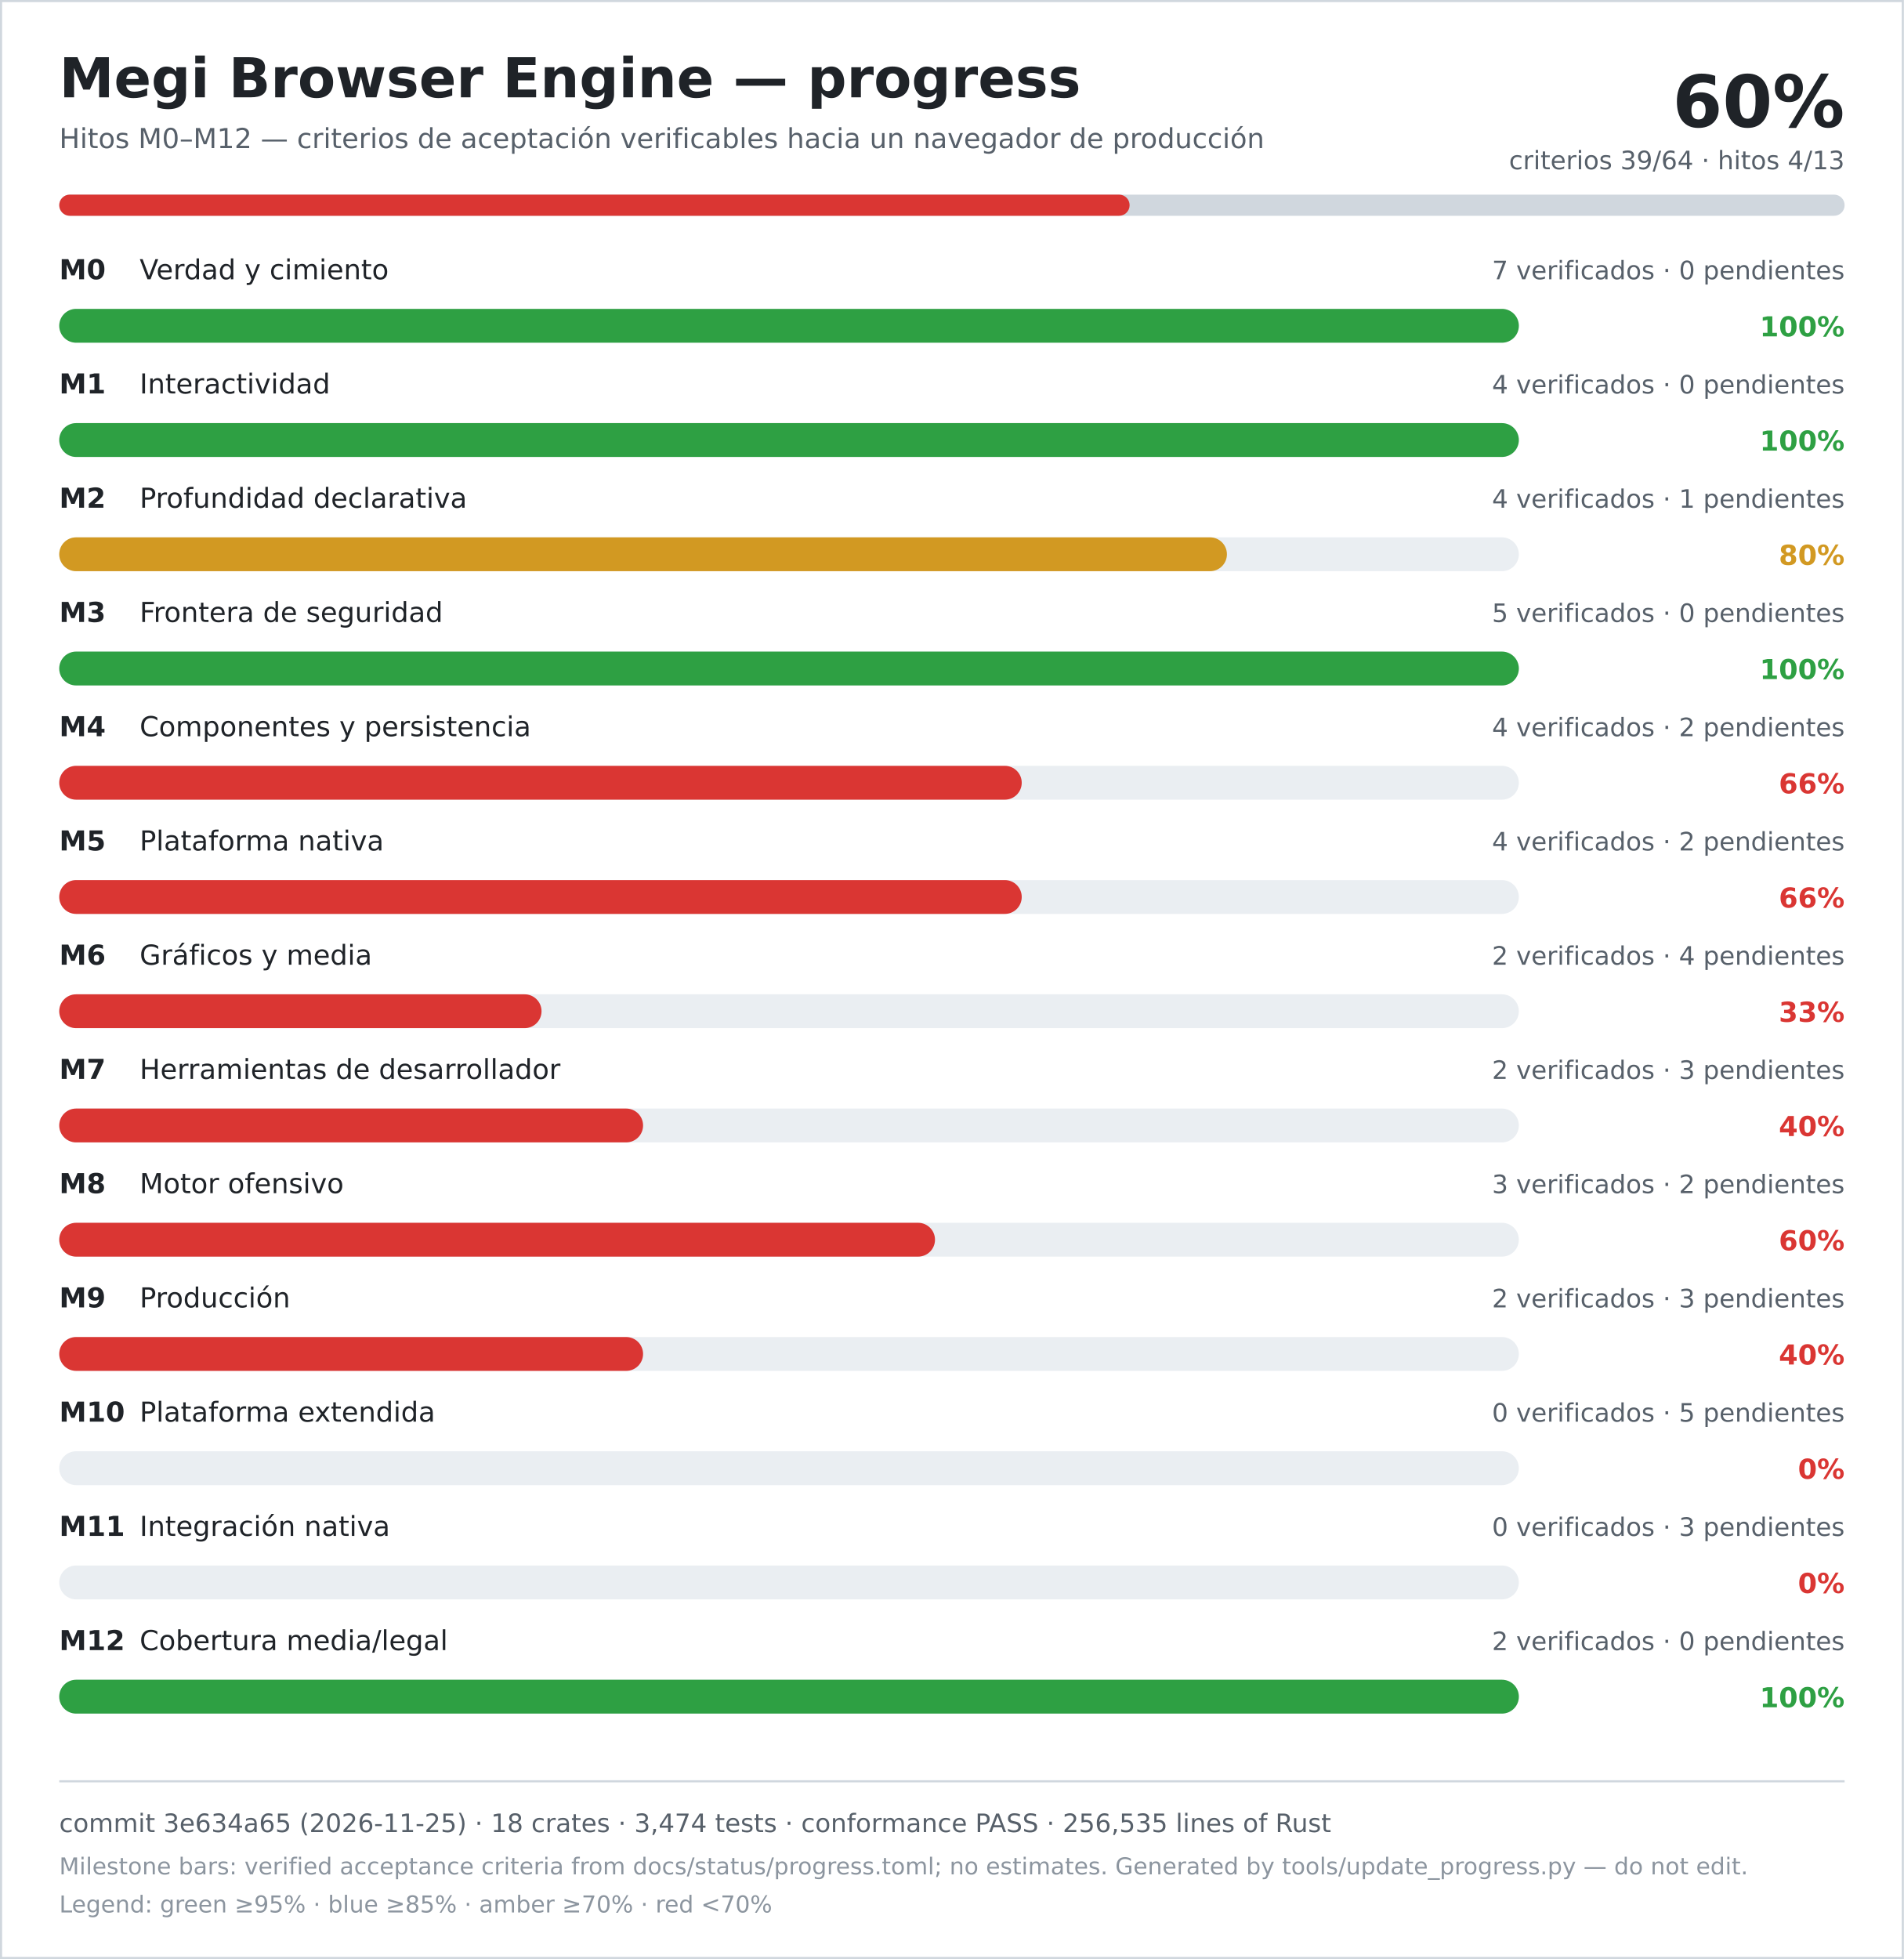
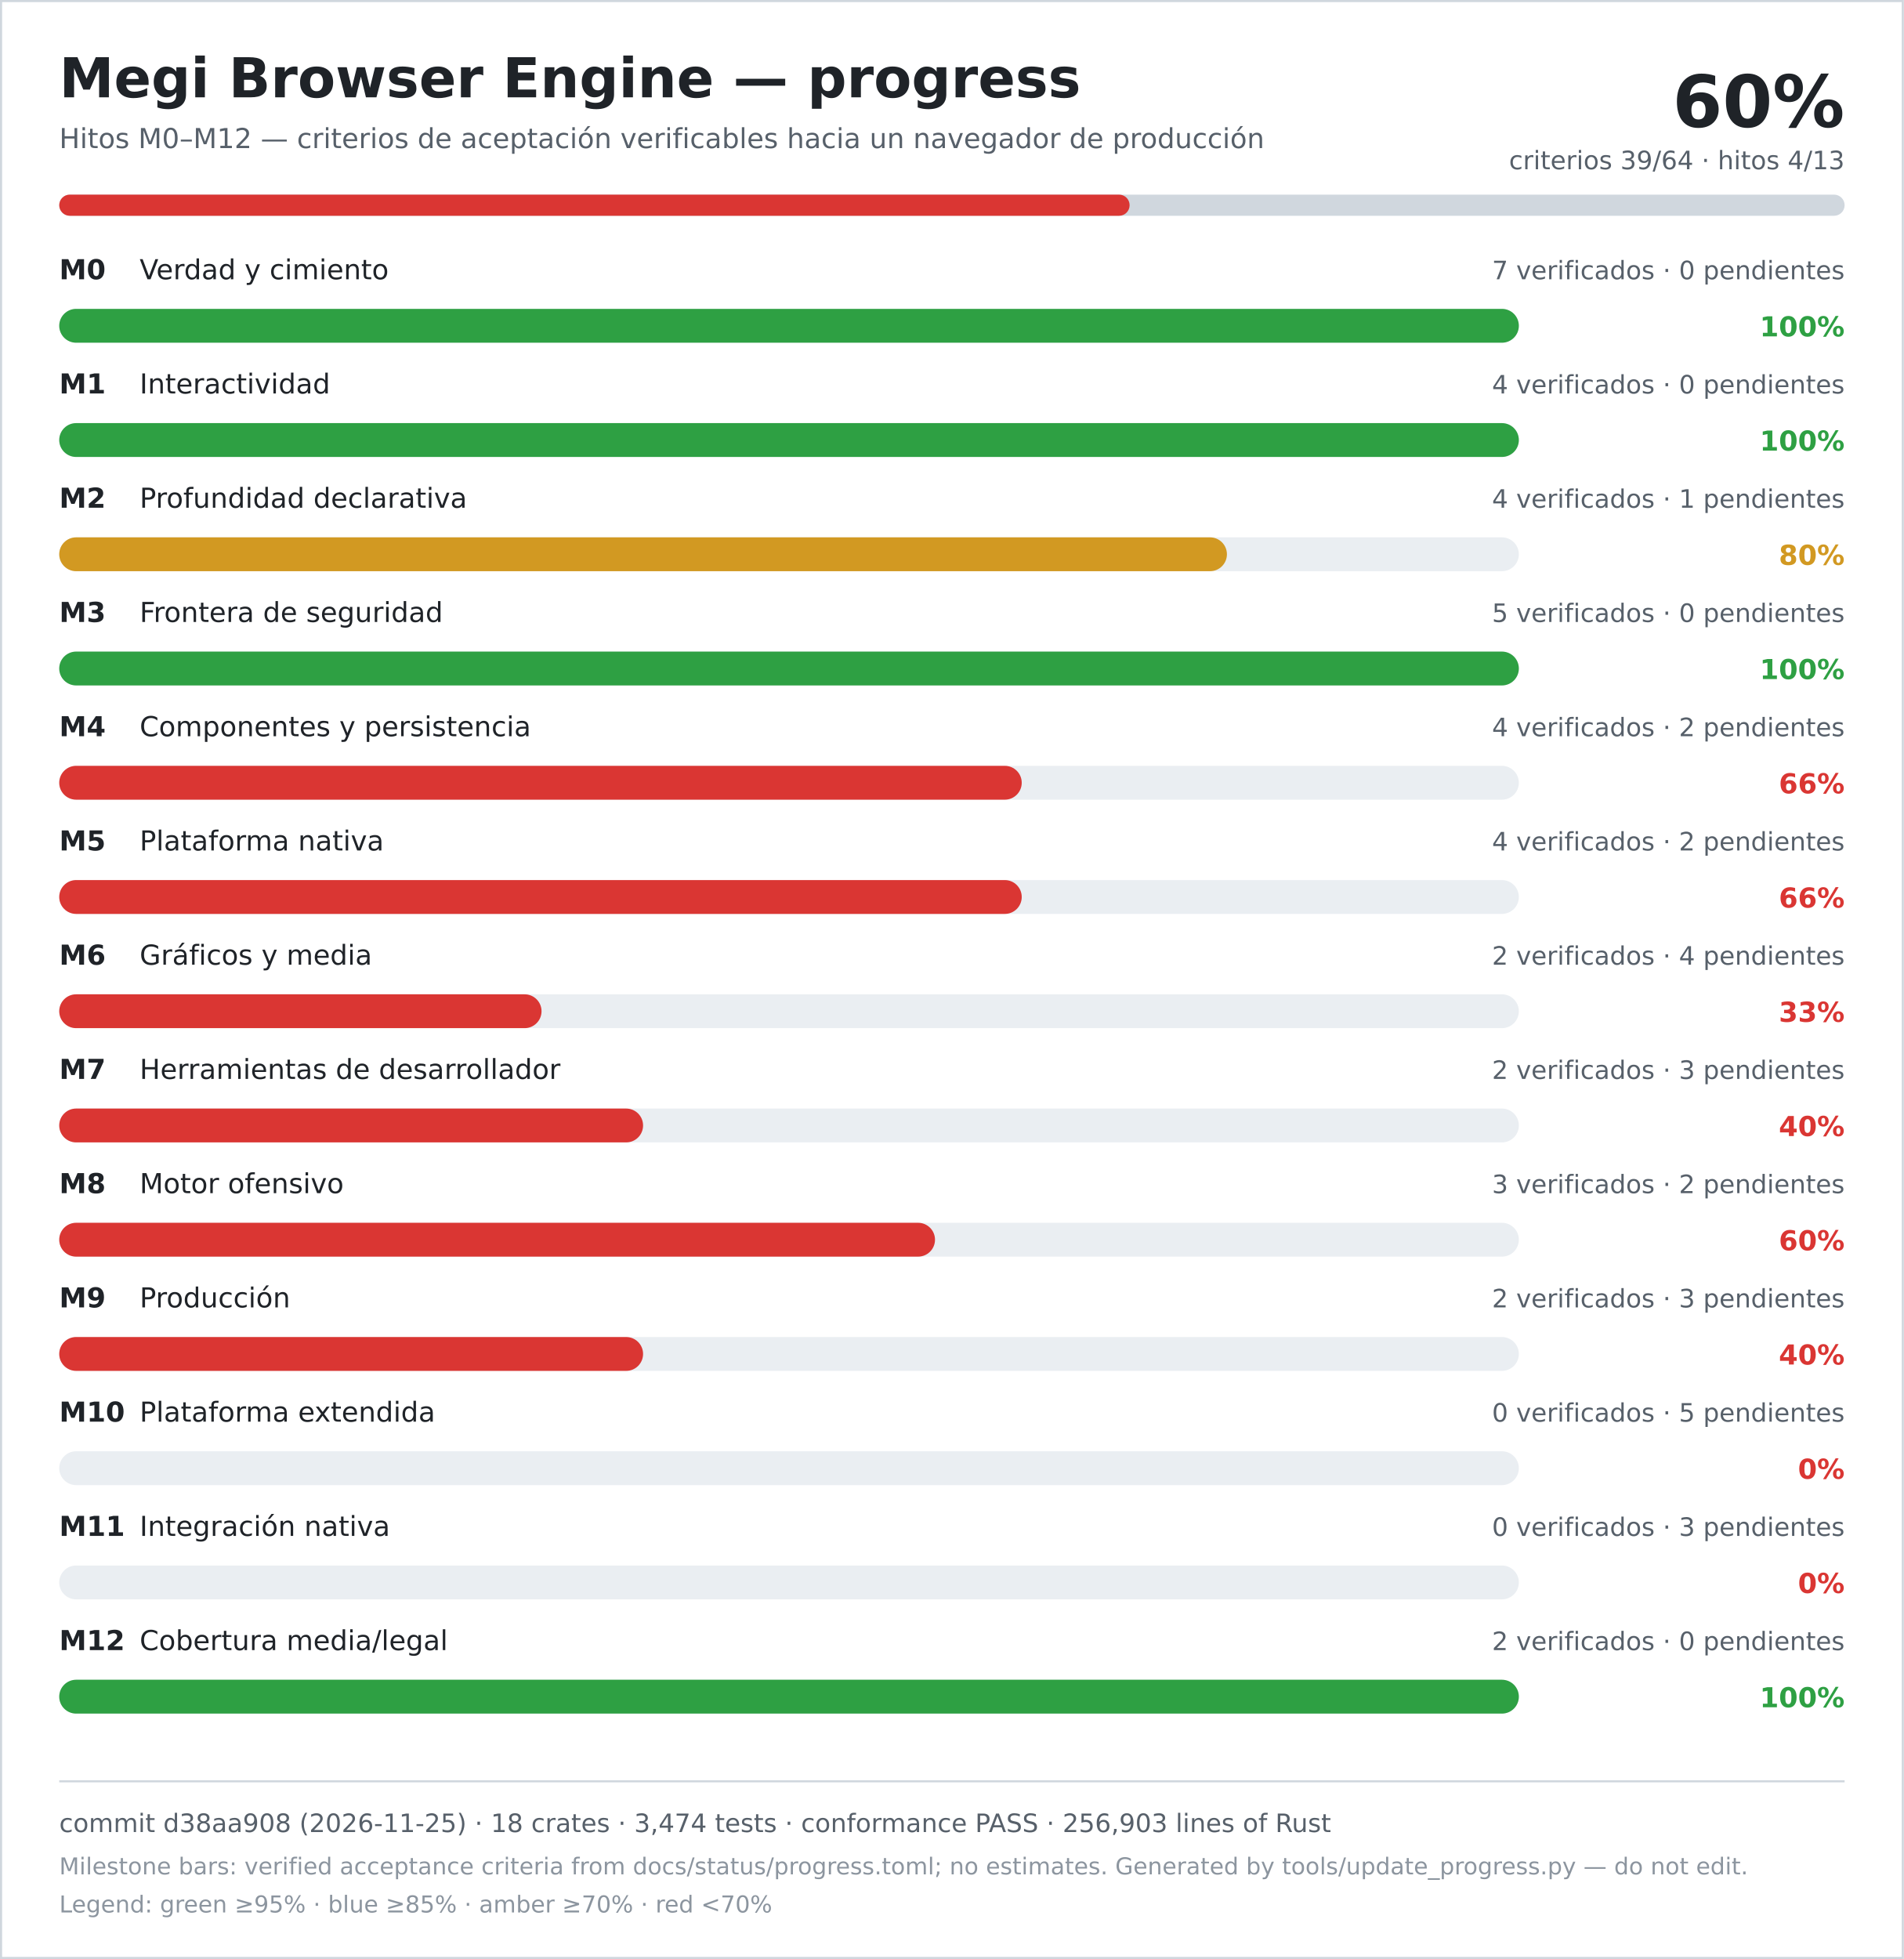
<svg xmlns="http://www.w3.org/2000/svg" width="900" height="926" viewBox="0 0 900 926" role="img" aria-labelledby="title desc">
  <rect width="900" height="926" fill="#ffffff" />
  <rect x="0.5" y="0.5" width="899" height="925" fill="none" stroke="#d0d7de" />
  <text x="28" y="46" font-family="DejaVu Sans, Verdana, sans-serif" font-size="26" font-weight="700" fill="#1f2328">Megi Browser Engine — progress</text>
  <text x="28" y="70" font-family="DejaVu Sans, Verdana, sans-serif" font-size="13" fill="#57606a">Hitos M0–M12 — criterios de aceptación verificables hacia un navegador de producción</text>
  <text x="872" y="60" text-anchor="end" font-family="DejaVu Sans, Verdana, sans-serif" font-size="34" font-weight="700" fill="#1f2328">60%</text>
  <text x="872" y="80" text-anchor="end" font-family="DejaVu Sans, Verdana, sans-serif" font-size="12" fill="#57606a">criterios 39/64 · hitos 4/13</text>
  <rect x="28" y="92" width="844" height="10" rx="5" fill="#d0d7de" />
  <rect x="28" y="92" width="506" height="10" rx="5" fill="#da3633" />
  <text x="28" y="132" font-family="DejaVu Sans, Verdana, sans-serif" font-size="13" font-weight="700" fill="#1f2328">M0</text>
  <text x="66" y="132" font-family="DejaVu Sans, Verdana, sans-serif" font-size="13" fill="#1f2328">Verdad y cimiento</text>
  <text x="872" y="132" text-anchor="end" font-family="DejaVu Sans, Verdana, sans-serif" font-size="12" fill="#57606a">7 verificados · 0 pendientes</text>
  <rect x="28" y="146" width="690" height="16" rx="8" fill="#eaeef2" />
  <rect x="28" y="146" width="690" height="16" rx="8" fill="#2ea043" />
  <text x="872" y="159" text-anchor="end" font-family="DejaVu Sans, Verdana, sans-serif" font-size="13" font-weight="700" fill="#2ea043">100%</text>
  <text x="28" y="186" font-family="DejaVu Sans, Verdana, sans-serif" font-size="13" font-weight="700" fill="#1f2328">M1</text>
  <text x="66" y="186" font-family="DejaVu Sans, Verdana, sans-serif" font-size="13" fill="#1f2328">Interactividad</text>
  <text x="872" y="186" text-anchor="end" font-family="DejaVu Sans, Verdana, sans-serif" font-size="12" fill="#57606a">4 verificados · 0 pendientes</text>
  <rect x="28" y="200" width="690" height="16" rx="8" fill="#eaeef2" />
  <rect x="28" y="200" width="690" height="16" rx="8" fill="#2ea043" />
  <text x="872" y="213" text-anchor="end" font-family="DejaVu Sans, Verdana, sans-serif" font-size="13" font-weight="700" fill="#2ea043">100%</text>
  <text x="28" y="240" font-family="DejaVu Sans, Verdana, sans-serif" font-size="13" font-weight="700" fill="#1f2328">M2</text>
  <text x="66" y="240" font-family="DejaVu Sans, Verdana, sans-serif" font-size="13" fill="#1f2328">Profundidad declarativa</text>
  <text x="872" y="240" text-anchor="end" font-family="DejaVu Sans, Verdana, sans-serif" font-size="12" fill="#57606a">4 verificados · 1 pendientes</text>
  <rect x="28" y="254" width="690" height="16" rx="8" fill="#eaeef2" />
  <rect x="28" y="254" width="552" height="16" rx="8" fill="#d29922" />
  <text x="872" y="267" text-anchor="end" font-family="DejaVu Sans, Verdana, sans-serif" font-size="13" font-weight="700" fill="#d29922">80%</text>
  <text x="28" y="294" font-family="DejaVu Sans, Verdana, sans-serif" font-size="13" font-weight="700" fill="#1f2328">M3</text>
  <text x="66" y="294" font-family="DejaVu Sans, Verdana, sans-serif" font-size="13" fill="#1f2328">Frontera de seguridad</text>
  <text x="872" y="294" text-anchor="end" font-family="DejaVu Sans, Verdana, sans-serif" font-size="12" fill="#57606a">5 verificados · 0 pendientes</text>
  <rect x="28" y="308" width="690" height="16" rx="8" fill="#eaeef2" />
  <rect x="28" y="308" width="690" height="16" rx="8" fill="#2ea043" />
  <text x="872" y="321" text-anchor="end" font-family="DejaVu Sans, Verdana, sans-serif" font-size="13" font-weight="700" fill="#2ea043">100%</text>
  <text x="28" y="348" font-family="DejaVu Sans, Verdana, sans-serif" font-size="13" font-weight="700" fill="#1f2328">M4</text>
  <text x="66" y="348" font-family="DejaVu Sans, Verdana, sans-serif" font-size="13" fill="#1f2328">Componentes y persistencia</text>
  <text x="872" y="348" text-anchor="end" font-family="DejaVu Sans, Verdana, sans-serif" font-size="12" fill="#57606a">4 verificados · 2 pendientes</text>
  <rect x="28" y="362" width="690" height="16" rx="8" fill="#eaeef2" />
  <rect x="28" y="362" width="455" height="16" rx="8" fill="#da3633" />
  <text x="872" y="375" text-anchor="end" font-family="DejaVu Sans, Verdana, sans-serif" font-size="13" font-weight="700" fill="#da3633">66%</text>
  <text x="28" y="402" font-family="DejaVu Sans, Verdana, sans-serif" font-size="13" font-weight="700" fill="#1f2328">M5</text>
  <text x="66" y="402" font-family="DejaVu Sans, Verdana, sans-serif" font-size="13" fill="#1f2328">Plataforma nativa</text>
  <text x="872" y="402" text-anchor="end" font-family="DejaVu Sans, Verdana, sans-serif" font-size="12" fill="#57606a">4 verificados · 2 pendientes</text>
  <rect x="28" y="416" width="690" height="16" rx="8" fill="#eaeef2" />
  <rect x="28" y="416" width="455" height="16" rx="8" fill="#da3633" />
  <text x="872" y="429" text-anchor="end" font-family="DejaVu Sans, Verdana, sans-serif" font-size="13" font-weight="700" fill="#da3633">66%</text>
  <text x="28" y="456" font-family="DejaVu Sans, Verdana, sans-serif" font-size="13" font-weight="700" fill="#1f2328">M6</text>
  <text x="66" y="456" font-family="DejaVu Sans, Verdana, sans-serif" font-size="13" fill="#1f2328">Gráficos y media</text>
  <text x="872" y="456" text-anchor="end" font-family="DejaVu Sans, Verdana, sans-serif" font-size="12" fill="#57606a">2 verificados · 4 pendientes</text>
  <rect x="28" y="470" width="690" height="16" rx="8" fill="#eaeef2" />
  <rect x="28" y="470" width="228" height="16" rx="8" fill="#da3633" />
  <text x="872" y="483" text-anchor="end" font-family="DejaVu Sans, Verdana, sans-serif" font-size="13" font-weight="700" fill="#da3633">33%</text>
  <text x="28" y="510" font-family="DejaVu Sans, Verdana, sans-serif" font-size="13" font-weight="700" fill="#1f2328">M7</text>
  <text x="66" y="510" font-family="DejaVu Sans, Verdana, sans-serif" font-size="13" fill="#1f2328">Herramientas de desarrollador</text>
  <text x="872" y="510" text-anchor="end" font-family="DejaVu Sans, Verdana, sans-serif" font-size="12" fill="#57606a">2 verificados · 3 pendientes</text>
  <rect x="28" y="524" width="690" height="16" rx="8" fill="#eaeef2" />
  <rect x="28" y="524" width="276" height="16" rx="8" fill="#da3633" />
  <text x="872" y="537" text-anchor="end" font-family="DejaVu Sans, Verdana, sans-serif" font-size="13" font-weight="700" fill="#da3633">40%</text>
  <text x="28" y="564" font-family="DejaVu Sans, Verdana, sans-serif" font-size="13" font-weight="700" fill="#1f2328">M8</text>
  <text x="66" y="564" font-family="DejaVu Sans, Verdana, sans-serif" font-size="13" fill="#1f2328">Motor ofensivo</text>
  <text x="872" y="564" text-anchor="end" font-family="DejaVu Sans, Verdana, sans-serif" font-size="12" fill="#57606a">3 verificados · 2 pendientes</text>
  <rect x="28" y="578" width="690" height="16" rx="8" fill="#eaeef2" />
  <rect x="28" y="578" width="414" height="16" rx="8" fill="#da3633" />
  <text x="872" y="591" text-anchor="end" font-family="DejaVu Sans, Verdana, sans-serif" font-size="13" font-weight="700" fill="#da3633">60%</text>
  <text x="28" y="618" font-family="DejaVu Sans, Verdana, sans-serif" font-size="13" font-weight="700" fill="#1f2328">M9</text>
  <text x="66" y="618" font-family="DejaVu Sans, Verdana, sans-serif" font-size="13" fill="#1f2328">Producción</text>
  <text x="872" y="618" text-anchor="end" font-family="DejaVu Sans, Verdana, sans-serif" font-size="12" fill="#57606a">2 verificados · 3 pendientes</text>
  <rect x="28" y="632" width="690" height="16" rx="8" fill="#eaeef2" />
  <rect x="28" y="632" width="276" height="16" rx="8" fill="#da3633" />
  <text x="872" y="645" text-anchor="end" font-family="DejaVu Sans, Verdana, sans-serif" font-size="13" font-weight="700" fill="#da3633">40%</text>
  <text x="28" y="672" font-family="DejaVu Sans, Verdana, sans-serif" font-size="13" font-weight="700" fill="#1f2328">M10</text>
  <text x="66" y="672" font-family="DejaVu Sans, Verdana, sans-serif" font-size="13" fill="#1f2328">Plataforma extendida</text>
  <text x="872" y="672" text-anchor="end" font-family="DejaVu Sans, Verdana, sans-serif" font-size="12" fill="#57606a">0 verificados · 5 pendientes</text>
  <rect x="28" y="686" width="690" height="16" rx="8" fill="#eaeef2" />
  <rect x="28" y="686" width="0" height="16" rx="8" fill="#da3633" />
  <text x="872" y="699" text-anchor="end" font-family="DejaVu Sans, Verdana, sans-serif" font-size="13" font-weight="700" fill="#da3633">0%</text>
  <text x="28" y="726" font-family="DejaVu Sans, Verdana, sans-serif" font-size="13" font-weight="700" fill="#1f2328">M11</text>
  <text x="66" y="726" font-family="DejaVu Sans, Verdana, sans-serif" font-size="13" fill="#1f2328">Integración nativa</text>
  <text x="872" y="726" text-anchor="end" font-family="DejaVu Sans, Verdana, sans-serif" font-size="12" fill="#57606a">0 verificados · 3 pendientes</text>
  <rect x="28" y="740" width="690" height="16" rx="8" fill="#eaeef2" />
  <rect x="28" y="740" width="0" height="16" rx="8" fill="#da3633" />
  <text x="872" y="753" text-anchor="end" font-family="DejaVu Sans, Verdana, sans-serif" font-size="13" font-weight="700" fill="#da3633">0%</text>
  <text x="28" y="780" font-family="DejaVu Sans, Verdana, sans-serif" font-size="13" font-weight="700" fill="#1f2328">M12</text>
  <text x="66" y="780" font-family="DejaVu Sans, Verdana, sans-serif" font-size="13" fill="#1f2328">Cobertura media/legal</text>
  <text x="872" y="780" text-anchor="end" font-family="DejaVu Sans, Verdana, sans-serif" font-size="12" fill="#57606a">2 verificados · 0 pendientes</text>
  <rect x="28" y="794" width="690" height="16" rx="8" fill="#eaeef2" />
  <rect x="28" y="794" width="690" height="16" rx="8" fill="#2ea043" />
  <text x="872" y="807" text-anchor="end" font-family="DejaVu Sans, Verdana, sans-serif" font-size="13" font-weight="700" fill="#2ea043">100%</text>
  <line x1="28" y1="842" x2="872" y2="842" stroke="#d0d7de" />
-   <text x="28" y="866" font-family="DejaVu Sans, Verdana, sans-serif" font-size="12" fill="#57606a">commit 3e634a65 (2026-11-25) · 18 crates · 3,474 tests · conformance PASS · 256,535 lines of Rust</text>
+   <text x="28" y="866" font-family="DejaVu Sans, Verdana, sans-serif" font-size="12" fill="#57606a">commit d38aa908 (2026-11-25) · 18 crates · 3,474 tests · conformance PASS · 256,903 lines of Rust</text>
  <text x="28" y="886" font-family="DejaVu Sans, Verdana, sans-serif" font-size="11" fill="#8c959f">Milestone bars: verified acceptance criteria from docs/status/progress.toml; no estimates. Generated by tools/update_progress.py — do not edit.</text>
  <text x="28" y="904" font-family="DejaVu Sans, Verdana, sans-serif" font-size="11" fill="#8c959f">Legend: green ≥95% · blue ≥85% · amber ≥70% · red &lt;70%</text>
</svg>
